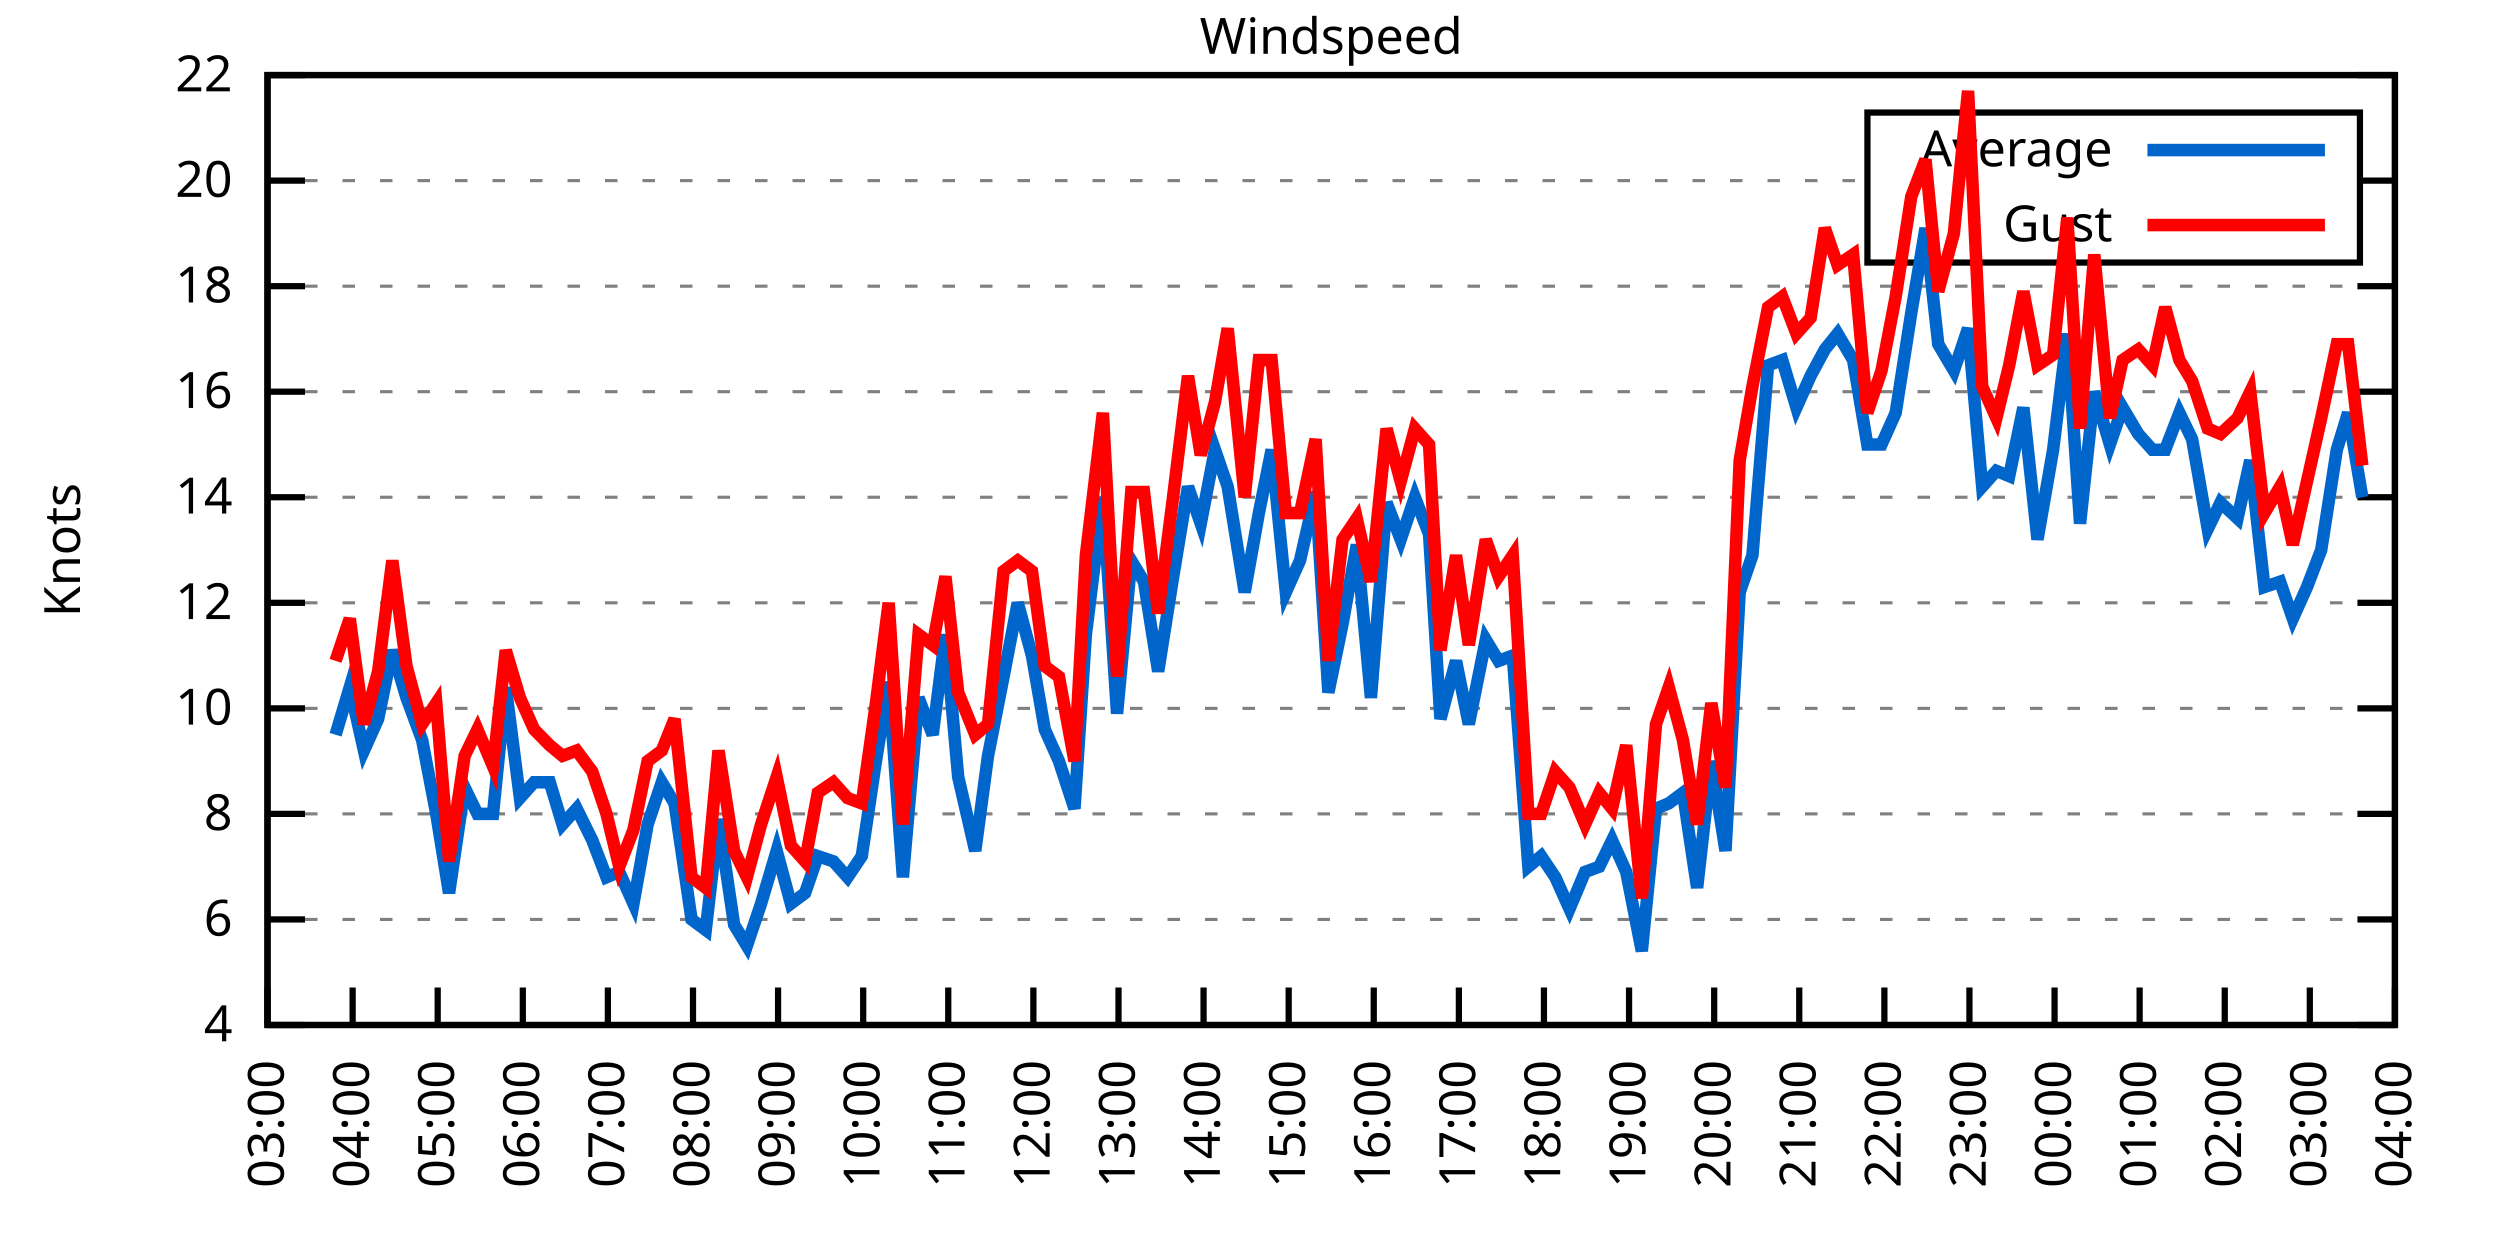
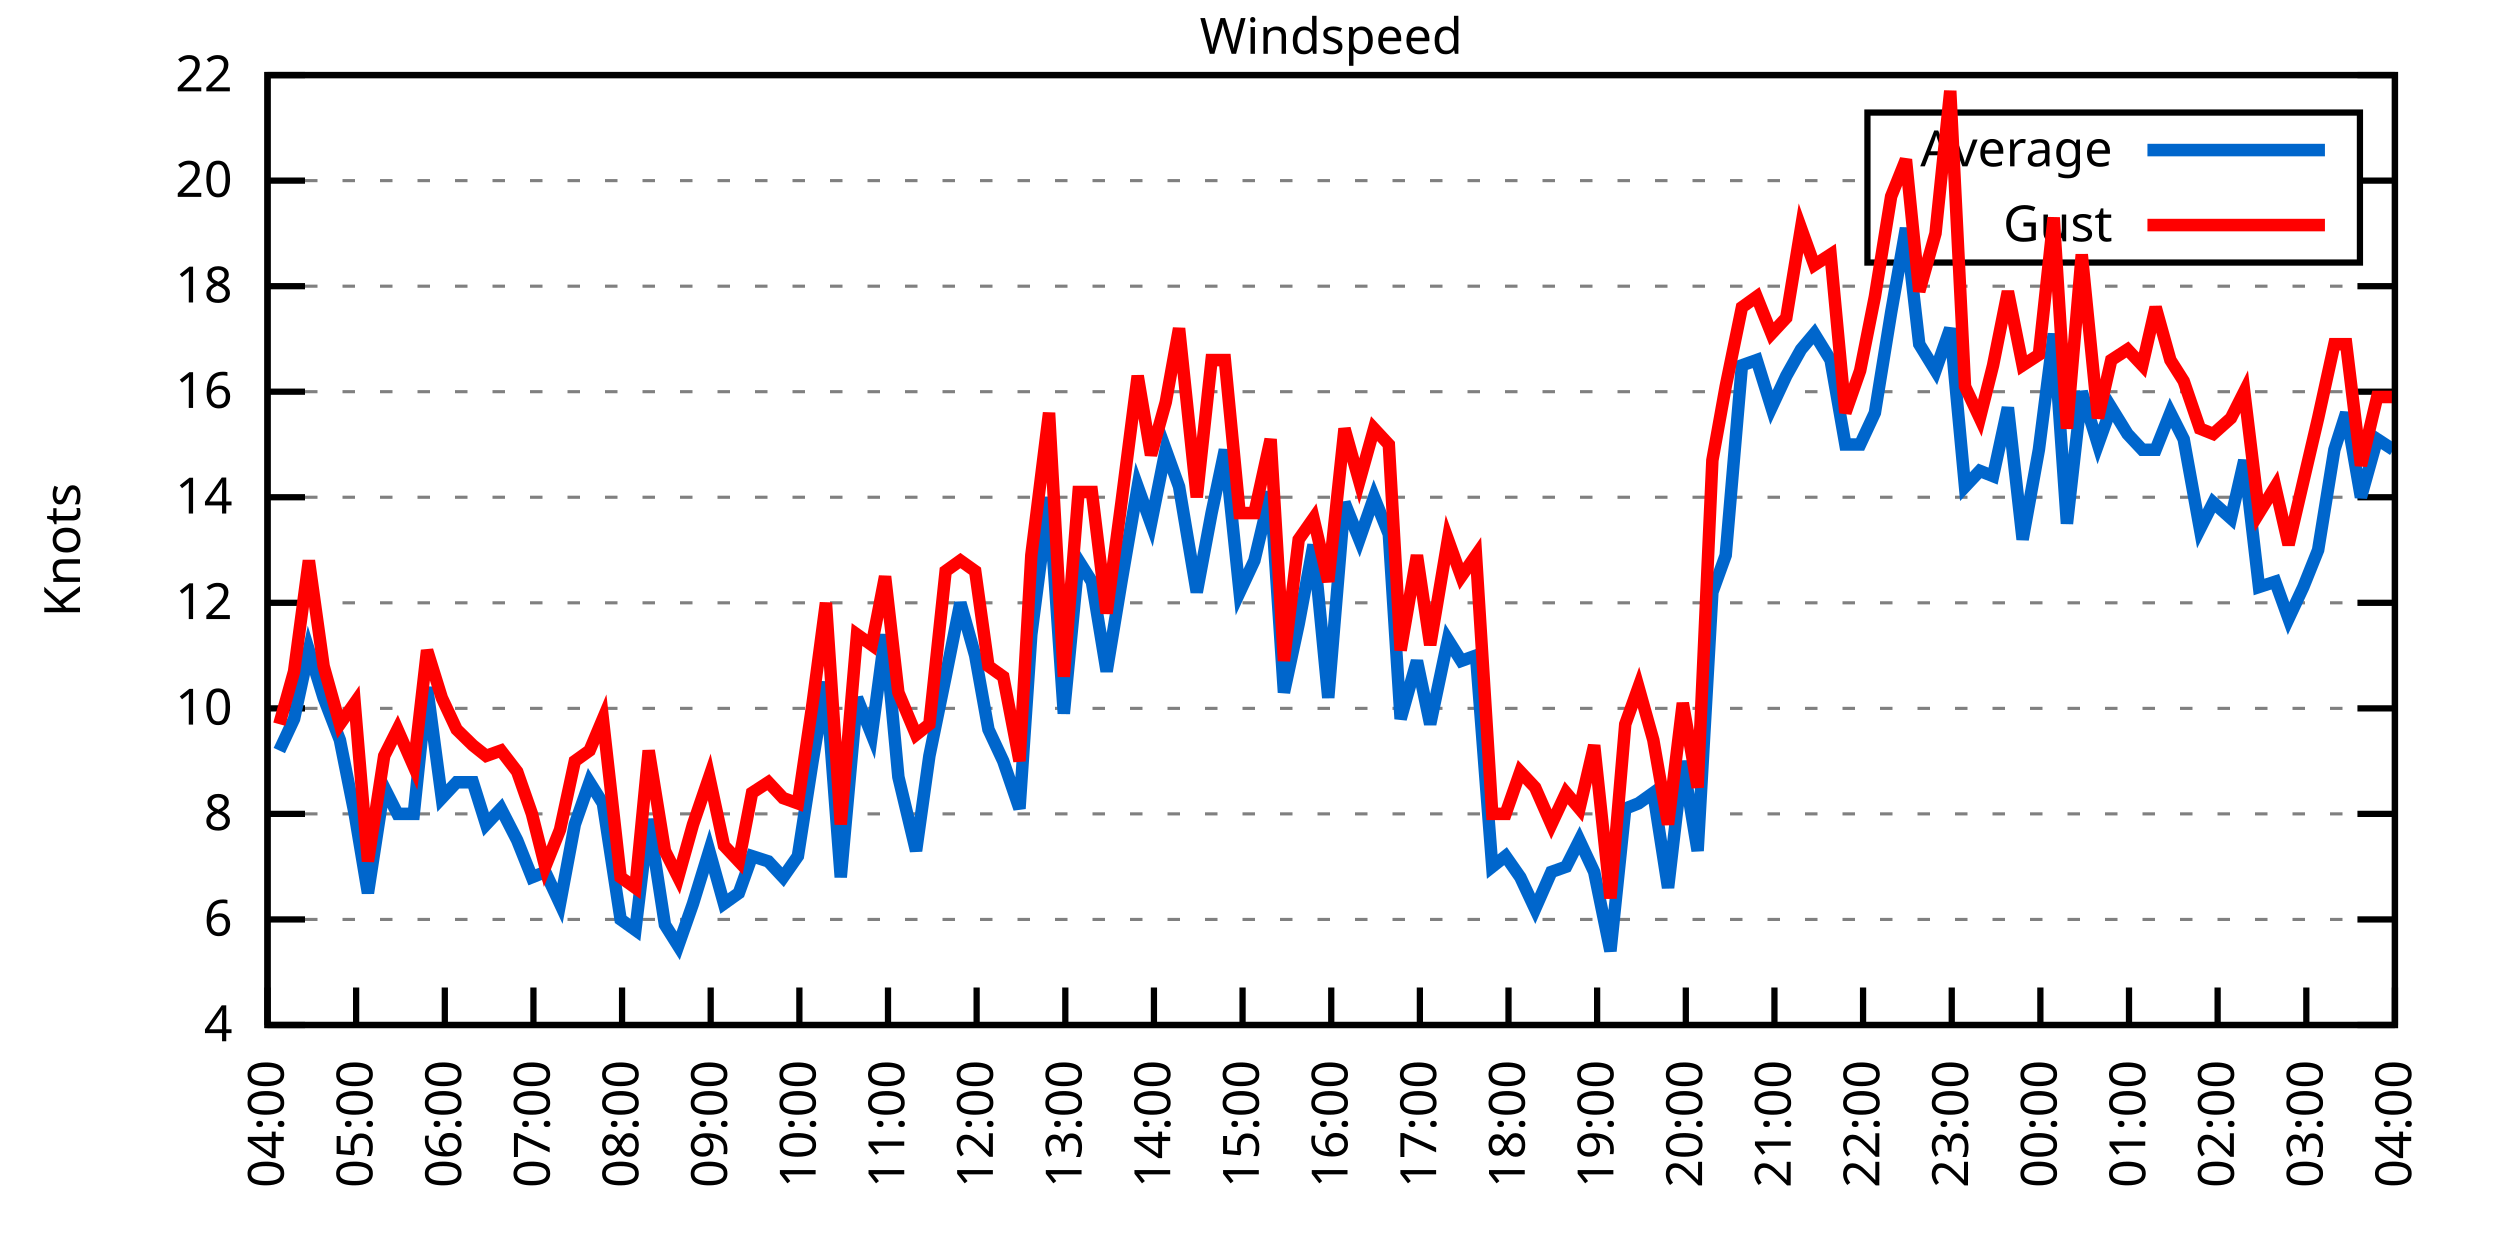
<svg xmlns="http://www.w3.org/2000/svg" xmlns:xlink="http://www.w3.org/1999/xlink" width="400" height="200" viewBox="0 0 400 200">
  <g id="gnuplot_canvas">
    <rect x="0" y="0" width="400" height="200" fill="none" />
    <defs>
      <circle id="gpDot" r="0.5" stroke-width="0.5" stroke="currentColor" />
      <path id="gpPt0" stroke-width="0.333" stroke="currentColor" d="M-1,0 h2 M0,-1 v2" />
      <path id="gpPt1" stroke-width="0.333" stroke="currentColor" d="M-1,-1 L1,1 M1,-1 L-1,1" />
      <path id="gpPt2" stroke-width="0.333" stroke="currentColor" d="M-1,0 L1,0 M0,-1 L0,1 M-1,-1 L1,1 M-1,1 L1,-1" />
      <rect id="gpPt3" stroke-width="0.333" stroke="currentColor" x="-1" y="-1" width="2" height="2" />
      <rect id="gpPt4" stroke-width="0.333" stroke="currentColor" fill="currentColor" x="-1" y="-1" width="2" height="2" />
      <circle id="gpPt5" stroke-width="0.333" stroke="currentColor" cx="0" cy="0" r="1" />
      <use xlink:href="#gpPt5" id="gpPt6" fill="currentColor" stroke="none" />
      <path id="gpPt7" stroke-width="0.333" stroke="currentColor" d="M0,-1.33 L-1.33,0.67 L1.33,0.67 z" />
      <use xlink:href="#gpPt7" id="gpPt8" fill="currentColor" stroke="none" />
      <use xlink:href="#gpPt7" id="gpPt9" stroke="currentColor" transform="rotate(180)" />
      <use xlink:href="#gpPt9" id="gpPt10" fill="currentColor" stroke="none" />
      <use xlink:href="#gpPt3" id="gpPt11" stroke="currentColor" transform="rotate(45)" />
      <use xlink:href="#gpPt11" id="gpPt12" fill="currentColor" stroke="none" />
      <path id="gpPt13" stroke-width="0.333" stroke="currentColor" d="M0,1.330 L1.265,0.411 L0.782,-1.067 L-0.782,-1.076 L-1.265,0.411 z" />
      <use xlink:href="#gpPt13" id="gpPt14" fill="currentColor" stroke="none" />
      <filter id="textbox" filterUnits="objectBoundingBox" x="0" y="0" height="1" width="1">
        <feFlood flood-color="white" flood-opacity="1" result="bgnd" />
        <feComposite in="SourceGraphic" in2="bgnd" operator="atop" />
      </filter>
      <filter id="greybox" filterUnits="objectBoundingBox" x="0" y="0" height="1" width="1">
        <feFlood flood-color="lightgrey" flood-opacity="1" result="grey" />
        <feComposite in="SourceGraphic" in2="grey" operator="atop" />
      </filter>
    </defs>
    <g fill="none" color="white" stroke="currentColor" stroke-width="1.00" stroke-linecap="butt" stroke-linejoin="miter">
</g>
    <g fill="none" color="black" stroke="currentColor" stroke-width="1.00" stroke-linecap="butt" stroke-linejoin="miter">
      <g stroke="none" shape-rendering="crispEdges">
        <polygon fill="rgb(255, 255, 255)" points="42.80,164.00 383.18,164.00 383.18,12.02 42.80,12.02 " />
      </g>
    </g>
    <g fill="none" color="black" stroke="currentColor" stroke-width="1.00" stroke-linecap="butt" stroke-linejoin="miter">
</g>
    <g fill="none" color="black" stroke="black" stroke-width="0.50" stroke-linecap="butt" stroke-linejoin="miter">
</g>
    <g fill="none" color="gray" stroke="currentColor" stroke-width="0.50" stroke-linecap="butt" stroke-linejoin="miter">
      <path stroke="gray" stroke-dasharray="2,4" class="gridline" d="M42.80,164.00 L383.19,164.00  " />
    </g>
    <g fill="none" color="gray" stroke="gray" stroke-width="1.00" stroke-linecap="butt" stroke-linejoin="miter">
</g>
    <g fill="none" color="black" stroke="currentColor" stroke-width="1.00" stroke-linecap="butt" stroke-linejoin="miter">
      <path stroke="black" d="M42.80,164.00 L48.80,164.00 M383.19,164.00 L377.19,164.00  " />
      <g transform="translate(37.20,166.60)" stroke="none" fill="black" font-family="Sans" font-size="8.00" text-anchor="end">
        <text>
          <tspan font-family="Sans"> 4</tspan>
        </text>
      </g>
    </g>
    <g fill="none" color="black" stroke="currentColor" stroke-width="1.00" stroke-linecap="butt" stroke-linejoin="miter">
</g>
    <g fill="none" color="black" stroke="black" stroke-width="0.50" stroke-linecap="butt" stroke-linejoin="miter">
</g>
    <g fill="none" color="gray" stroke="currentColor" stroke-width="0.50" stroke-linecap="butt" stroke-linejoin="miter">
      <path stroke="gray" stroke-dasharray="2,4" class="gridline" d="M42.80,147.11 L383.19,147.11  " />
    </g>
    <g fill="none" color="gray" stroke="gray" stroke-width="1.00" stroke-linecap="butt" stroke-linejoin="miter">
</g>
    <g fill="none" color="black" stroke="currentColor" stroke-width="1.00" stroke-linecap="butt" stroke-linejoin="miter">
      <path stroke="black" d="M42.80,147.11 L48.80,147.11 M383.19,147.11 L377.19,147.11  " />
      <g transform="translate(37.20,149.71)" stroke="none" fill="black" font-family="Sans" font-size="8.00" text-anchor="end">
        <text>
          <tspan font-family="Sans"> 6</tspan>
        </text>
      </g>
    </g>
    <g fill="none" color="black" stroke="currentColor" stroke-width="1.00" stroke-linecap="butt" stroke-linejoin="miter">
</g>
    <g fill="none" color="black" stroke="black" stroke-width="0.50" stroke-linecap="butt" stroke-linejoin="miter">
</g>
    <g fill="none" color="gray" stroke="currentColor" stroke-width="0.50" stroke-linecap="butt" stroke-linejoin="miter">
      <path stroke="gray" stroke-dasharray="2,4" class="gridline" d="M42.80,130.22 L383.19,130.22  " />
    </g>
    <g fill="none" color="gray" stroke="gray" stroke-width="1.00" stroke-linecap="butt" stroke-linejoin="miter">
</g>
    <g fill="none" color="black" stroke="currentColor" stroke-width="1.00" stroke-linecap="butt" stroke-linejoin="miter">
      <path stroke="black" d="M42.80,130.22 L48.80,130.22 M383.19,130.22 L377.19,130.22  " />
      <g transform="translate(37.20,132.82)" stroke="none" fill="black" font-family="Sans" font-size="8.00" text-anchor="end">
        <text>
          <tspan font-family="Sans"> 8</tspan>
        </text>
      </g>
    </g>
    <g fill="none" color="black" stroke="currentColor" stroke-width="1.00" stroke-linecap="butt" stroke-linejoin="miter">
</g>
    <g fill="none" color="black" stroke="black" stroke-width="0.50" stroke-linecap="butt" stroke-linejoin="miter">
</g>
    <g fill="none" color="gray" stroke="currentColor" stroke-width="0.50" stroke-linecap="butt" stroke-linejoin="miter">
      <path stroke="gray" stroke-dasharray="2,4" class="gridline" d="M42.80,113.34 L383.19,113.34  " />
    </g>
    <g fill="none" color="gray" stroke="gray" stroke-width="1.00" stroke-linecap="butt" stroke-linejoin="miter">
</g>
    <g fill="none" color="black" stroke="currentColor" stroke-width="1.00" stroke-linecap="butt" stroke-linejoin="miter">
      <path stroke="black" d="M42.80,113.34 L48.80,113.34 M383.19,113.34 L377.19,113.34  " />
      <g transform="translate(37.20,115.94)" stroke="none" fill="black" font-family="Sans" font-size="8.00" text-anchor="end">
        <text>
          <tspan font-family="Sans"> 10</tspan>
        </text>
      </g>
    </g>
    <g fill="none" color="black" stroke="currentColor" stroke-width="1.00" stroke-linecap="butt" stroke-linejoin="miter">
</g>
    <g fill="none" color="black" stroke="black" stroke-width="0.50" stroke-linecap="butt" stroke-linejoin="miter">
</g>
    <g fill="none" color="gray" stroke="currentColor" stroke-width="0.50" stroke-linecap="butt" stroke-linejoin="miter">
      <path stroke="gray" stroke-dasharray="2,4" class="gridline" d="M42.80,96.45 L383.19,96.45  " />
    </g>
    <g fill="none" color="gray" stroke="gray" stroke-width="1.00" stroke-linecap="butt" stroke-linejoin="miter">
</g>
    <g fill="none" color="black" stroke="currentColor" stroke-width="1.00" stroke-linecap="butt" stroke-linejoin="miter">
      <path stroke="black" d="M42.80,96.45 L48.80,96.45 M383.19,96.45 L377.19,96.45  " />
      <g transform="translate(37.20,99.05)" stroke="none" fill="black" font-family="Sans" font-size="8.00" text-anchor="end">
        <text>
          <tspan font-family="Sans"> 12</tspan>
        </text>
      </g>
    </g>
    <g fill="none" color="black" stroke="currentColor" stroke-width="1.00" stroke-linecap="butt" stroke-linejoin="miter">
</g>
    <g fill="none" color="black" stroke="black" stroke-width="0.50" stroke-linecap="butt" stroke-linejoin="miter">
</g>
    <g fill="none" color="gray" stroke="currentColor" stroke-width="0.50" stroke-linecap="butt" stroke-linejoin="miter">
      <path stroke="gray" stroke-dasharray="2,4" class="gridline" d="M42.80,79.56 L383.19,79.56  " />
    </g>
    <g fill="none" color="gray" stroke="gray" stroke-width="1.00" stroke-linecap="butt" stroke-linejoin="miter">
</g>
    <g fill="none" color="black" stroke="currentColor" stroke-width="1.00" stroke-linecap="butt" stroke-linejoin="miter">
      <path stroke="black" d="M42.80,79.56 L48.80,79.56 M383.19,79.56 L377.19,79.56  " />
      <g transform="translate(37.20,82.16)" stroke="none" fill="black" font-family="Sans" font-size="8.00" text-anchor="end">
        <text>
          <tspan font-family="Sans"> 14</tspan>
        </text>
      </g>
    </g>
    <g fill="none" color="black" stroke="currentColor" stroke-width="1.00" stroke-linecap="butt" stroke-linejoin="miter">
</g>
    <g fill="none" color="black" stroke="black" stroke-width="0.50" stroke-linecap="butt" stroke-linejoin="miter">
</g>
    <g fill="none" color="gray" stroke="currentColor" stroke-width="0.50" stroke-linecap="butt" stroke-linejoin="miter">
      <path stroke="gray" stroke-dasharray="2,4" class="gridline" d="M42.80,62.67 L383.19,62.67  " />
    </g>
    <g fill="none" color="gray" stroke="gray" stroke-width="1.00" stroke-linecap="butt" stroke-linejoin="miter">
</g>
    <g fill="none" color="black" stroke="currentColor" stroke-width="1.00" stroke-linecap="butt" stroke-linejoin="miter">
      <path stroke="black" d="M42.80,62.67 L48.80,62.67 M383.19,62.67 L377.19,62.67  " />
      <g transform="translate(37.20,65.27)" stroke="none" fill="black" font-family="Sans" font-size="8.00" text-anchor="end">
        <text>
          <tspan font-family="Sans"> 16</tspan>
        </text>
      </g>
    </g>
    <g fill="none" color="black" stroke="currentColor" stroke-width="1.00" stroke-linecap="butt" stroke-linejoin="miter">
</g>
    <g fill="none" color="black" stroke="black" stroke-width="0.50" stroke-linecap="butt" stroke-linejoin="miter">
</g>
    <g fill="none" color="gray" stroke="currentColor" stroke-width="0.50" stroke-linecap="butt" stroke-linejoin="miter">
      <path stroke="gray" stroke-dasharray="2,4" class="gridline" d="M42.80,45.79 L383.19,45.79  " />
    </g>
    <g fill="none" color="gray" stroke="gray" stroke-width="1.00" stroke-linecap="butt" stroke-linejoin="miter">
</g>
    <g fill="none" color="black" stroke="currentColor" stroke-width="1.00" stroke-linecap="butt" stroke-linejoin="miter">
      <path stroke="black" d="M42.80,45.79 L48.80,45.79 M383.19,45.79 L377.19,45.79  " />
      <g transform="translate(37.20,48.39)" stroke="none" fill="black" font-family="Sans" font-size="8.00" text-anchor="end">
        <text>
          <tspan font-family="Sans"> 18</tspan>
        </text>
      </g>
    </g>
    <g fill="none" color="black" stroke="currentColor" stroke-width="1.00" stroke-linecap="butt" stroke-linejoin="miter">
</g>
    <g fill="none" color="black" stroke="black" stroke-width="0.50" stroke-linecap="butt" stroke-linejoin="miter">
</g>
    <g fill="none" color="gray" stroke="currentColor" stroke-width="0.50" stroke-linecap="butt" stroke-linejoin="miter">
      <path stroke="gray" stroke-dasharray="2,4" class="gridline" d="M42.80,28.90 L298.79,28.90 M377.59,28.90 L383.19,28.90  " />
    </g>
    <g fill="none" color="gray" stroke="gray" stroke-width="1.00" stroke-linecap="butt" stroke-linejoin="miter">
</g>
    <g fill="none" color="black" stroke="currentColor" stroke-width="1.00" stroke-linecap="butt" stroke-linejoin="miter">
      <path stroke="black" d="M42.80,28.90 L48.80,28.90 M383.19,28.90 L377.19,28.90  " />
      <g transform="translate(37.20,31.50)" stroke="none" fill="black" font-family="Sans" font-size="8.00" text-anchor="end">
        <text>
          <tspan font-family="Sans"> 20</tspan>
        </text>
      </g>
    </g>
    <g fill="none" color="black" stroke="currentColor" stroke-width="1.00" stroke-linecap="butt" stroke-linejoin="miter">
</g>
    <g fill="none" color="black" stroke="black" stroke-width="0.50" stroke-linecap="butt" stroke-linejoin="miter">
</g>
    <g fill="none" color="gray" stroke="currentColor" stroke-width="0.50" stroke-linecap="butt" stroke-linejoin="miter">
      <path stroke="gray" stroke-dasharray="2,4" class="gridline" d="M42.80,12.01 L383.19,12.01  " />
    </g>
    <g fill="none" color="gray" stroke="gray" stroke-width="1.00" stroke-linecap="butt" stroke-linejoin="miter">
</g>
    <g fill="none" color="black" stroke="currentColor" stroke-width="1.00" stroke-linecap="butt" stroke-linejoin="miter">
      <path stroke="black" d="M42.80,12.01 L48.80,12.01 M383.19,12.01 L377.19,12.01  " />
      <g transform="translate(37.20,14.61)" stroke="none" fill="black" font-family="Sans" font-size="8.00" text-anchor="end">
        <text>
          <tspan font-family="Sans"> 22</tspan>
        </text>
      </g>
    </g>
    <g fill="none" color="black" stroke="currentColor" stroke-width="1.00" stroke-linecap="butt" stroke-linejoin="miter">
      <path stroke="black" d="M42.80,164.00 L42.80,158.00  " />
      <g transform="translate(45.40,169.60) rotate(270.00)" stroke="none" fill="black" font-family="Sans" font-size="8.00" text-anchor="end">
        <text>
-           <tspan font-family="Sans">03:00</tspan>
-         </text>
-       </g>
-     </g>
-     <g fill="none" color="black" stroke="currentColor" stroke-width="1.00" stroke-linecap="butt" stroke-linejoin="miter">
-       <path stroke="black" d="M56.42,164.00 L56.42,158.00  " />
-       <g transform="translate(59.02,169.60) rotate(270.00)" stroke="none" fill="black" font-family="Sans" font-size="8.00" text-anchor="end">
-         <text>
          <tspan font-family="Sans">04:00</tspan>
        </text>
      </g>
    </g>
    <g fill="none" color="black" stroke="currentColor" stroke-width="1.00" stroke-linecap="butt" stroke-linejoin="miter">
-       <path stroke="black" d="M70.03,164.00 L70.03,158.00  " />
-       <g transform="translate(72.63,169.60) rotate(270.00)" stroke="none" fill="black" font-family="Sans" font-size="8.00" text-anchor="end">
+       <path stroke="black" d="M56.98,164.00 L56.98,158.00  " />
+       <g transform="translate(59.58,169.60) rotate(270.00)" stroke="none" fill="black" font-family="Sans" font-size="8.00" text-anchor="end">
        <text>
          <tspan font-family="Sans">05:00</tspan>
        </text>
      </g>
    </g>
    <g fill="none" color="black" stroke="currentColor" stroke-width="1.00" stroke-linecap="butt" stroke-linejoin="miter">
-       <path stroke="black" d="M83.65,164.00 L83.65,158.00  " />
-       <g transform="translate(86.25,169.60) rotate(270.00)" stroke="none" fill="black" font-family="Sans" font-size="8.00" text-anchor="end">
+       <path stroke="black" d="M71.17,164.00 L71.17,158.00  " />
+       <g transform="translate(73.77,169.60) rotate(270.00)" stroke="none" fill="black" font-family="Sans" font-size="8.00" text-anchor="end">
        <text>
          <tspan font-family="Sans">06:00</tspan>
        </text>
      </g>
    </g>
    <g fill="none" color="black" stroke="currentColor" stroke-width="1.00" stroke-linecap="butt" stroke-linejoin="miter">
-       <path stroke="black" d="M97.26,164.00 L97.26,158.00  " />
-       <g transform="translate(99.86,169.60) rotate(270.00)" stroke="none" fill="black" font-family="Sans" font-size="8.00" text-anchor="end">
+       <path stroke="black" d="M85.35,164.00 L85.35,158.00  " />
+       <g transform="translate(87.95,169.60) rotate(270.00)" stroke="none" fill="black" font-family="Sans" font-size="8.00" text-anchor="end">
        <text>
          <tspan font-family="Sans">07:00</tspan>
        </text>
      </g>
    </g>
    <g fill="none" color="black" stroke="currentColor" stroke-width="1.00" stroke-linecap="butt" stroke-linejoin="miter">
-       <path stroke="black" d="M110.88,164.00 L110.88,158.00  " />
-       <g transform="translate(113.48,169.60) rotate(270.00)" stroke="none" fill="black" font-family="Sans" font-size="8.00" text-anchor="end">
+       <path stroke="black" d="M99.53,164.00 L99.53,158.00  " />
+       <g transform="translate(102.13,169.60) rotate(270.00)" stroke="none" fill="black" font-family="Sans" font-size="8.00" text-anchor="end">
        <text>
          <tspan font-family="Sans">08:00</tspan>
        </text>
      </g>
    </g>
    <g fill="none" color="black" stroke="currentColor" stroke-width="1.00" stroke-linecap="butt" stroke-linejoin="miter">
-       <path stroke="black" d="M124.49,164.00 L124.49,158.00  " />
-       <g transform="translate(127.09,169.60) rotate(270.00)" stroke="none" fill="black" font-family="Sans" font-size="8.00" text-anchor="end">
+       <path stroke="black" d="M113.71,164.00 L113.71,158.00  " />
+       <g transform="translate(116.31,169.60) rotate(270.00)" stroke="none" fill="black" font-family="Sans" font-size="8.00" text-anchor="end">
        <text>
          <tspan font-family="Sans">09:00</tspan>
        </text>
      </g>
    </g>
    <g fill="none" color="black" stroke="currentColor" stroke-width="1.00" stroke-linecap="butt" stroke-linejoin="miter">
-       <path stroke="black" d="M138.11,164.00 L138.11,158.00  " />
-       <g transform="translate(140.71,169.60) rotate(270.00)" stroke="none" fill="black" font-family="Sans" font-size="8.00" text-anchor="end">
+       <path stroke="black" d="M127.90,164.00 L127.90,158.00  " />
+       <g transform="translate(130.50,169.60) rotate(270.00)" stroke="none" fill="black" font-family="Sans" font-size="8.00" text-anchor="end">
        <text>
          <tspan font-family="Sans">10:00</tspan>
        </text>
      </g>
    </g>
    <g fill="none" color="black" stroke="currentColor" stroke-width="1.00" stroke-linecap="butt" stroke-linejoin="miter">
-       <path stroke="black" d="M151.72,164.00 L151.72,158.00  " />
-       <g transform="translate(154.32,169.60) rotate(270.00)" stroke="none" fill="black" font-family="Sans" font-size="8.00" text-anchor="end">
+       <path stroke="black" d="M142.08,164.00 L142.08,158.00  " />
+       <g transform="translate(144.68,169.60) rotate(270.00)" stroke="none" fill="black" font-family="Sans" font-size="8.00" text-anchor="end">
        <text>
          <tspan font-family="Sans">11:00</tspan>
        </text>
      </g>
    </g>
    <g fill="none" color="black" stroke="currentColor" stroke-width="1.00" stroke-linecap="butt" stroke-linejoin="miter">
-       <path stroke="black" d="M165.34,164.00 L165.34,158.00  " />
-       <g transform="translate(167.94,169.60) rotate(270.00)" stroke="none" fill="black" font-family="Sans" font-size="8.00" text-anchor="end">
+       <path stroke="black" d="M156.26,164.00 L156.26,158.00  " />
+       <g transform="translate(158.86,169.60) rotate(270.00)" stroke="none" fill="black" font-family="Sans" font-size="8.00" text-anchor="end">
        <text>
          <tspan font-family="Sans">12:00</tspan>
        </text>
      </g>
    </g>
    <g fill="none" color="black" stroke="currentColor" stroke-width="1.00" stroke-linecap="butt" stroke-linejoin="miter">
-       <path stroke="black" d="M178.96,164.00 L178.96,158.00  " />
-       <g transform="translate(181.56,169.60) rotate(270.00)" stroke="none" fill="black" font-family="Sans" font-size="8.00" text-anchor="end">
+       <path stroke="black" d="M170.45,164.00 L170.45,158.00  " />
+       <g transform="translate(173.05,169.60) rotate(270.00)" stroke="none" fill="black" font-family="Sans" font-size="8.00" text-anchor="end">
        <text>
          <tspan font-family="Sans">13:00</tspan>
        </text>
      </g>
    </g>
    <g fill="none" color="black" stroke="currentColor" stroke-width="1.00" stroke-linecap="butt" stroke-linejoin="miter">
-       <path stroke="black" d="M192.57,164.00 L192.57,158.00  " />
-       <g transform="translate(195.17,169.60) rotate(270.00)" stroke="none" fill="black" font-family="Sans" font-size="8.00" text-anchor="end">
+       <path stroke="black" d="M184.63,164.00 L184.63,158.00  " />
+       <g transform="translate(187.23,169.60) rotate(270.00)" stroke="none" fill="black" font-family="Sans" font-size="8.00" text-anchor="end">
        <text>
          <tspan font-family="Sans">14:00</tspan>
        </text>
      </g>
    </g>
    <g fill="none" color="black" stroke="currentColor" stroke-width="1.00" stroke-linecap="butt" stroke-linejoin="miter">
-       <path stroke="black" d="M206.19,164.00 L206.19,158.00  " />
-       <g transform="translate(208.79,169.60) rotate(270.00)" stroke="none" fill="black" font-family="Sans" font-size="8.00" text-anchor="end">
+       <path stroke="black" d="M198.81,164.00 L198.81,158.00  " />
+       <g transform="translate(201.41,169.60) rotate(270.00)" stroke="none" fill="black" font-family="Sans" font-size="8.00" text-anchor="end">
        <text>
          <tspan font-family="Sans">15:00</tspan>
        </text>
      </g>
    </g>
    <g fill="none" color="black" stroke="currentColor" stroke-width="1.00" stroke-linecap="butt" stroke-linejoin="miter">
-       <path stroke="black" d="M219.80,164.00 L219.80,158.00  " />
-       <g transform="translate(222.40,169.60) rotate(270.00)" stroke="none" fill="black" font-family="Sans" font-size="8.00" text-anchor="end">
+       <path stroke="black" d="M213.00,164.00 L213.00,158.00  " />
+       <g transform="translate(215.60,169.60) rotate(270.00)" stroke="none" fill="black" font-family="Sans" font-size="8.00" text-anchor="end">
        <text>
          <tspan font-family="Sans">16:00</tspan>
        </text>
      </g>
    </g>
    <g fill="none" color="black" stroke="currentColor" stroke-width="1.00" stroke-linecap="butt" stroke-linejoin="miter">
-       <path stroke="black" d="M233.42,164.00 L233.42,158.00  " />
-       <g transform="translate(236.02,169.60) rotate(270.00)" stroke="none" fill="black" font-family="Sans" font-size="8.00" text-anchor="end">
+       <path stroke="black" d="M227.18,164.00 L227.18,158.00  " />
+       <g transform="translate(229.78,169.60) rotate(270.00)" stroke="none" fill="black" font-family="Sans" font-size="8.00" text-anchor="end">
        <text>
          <tspan font-family="Sans">17:00</tspan>
        </text>
      </g>
    </g>
    <g fill="none" color="black" stroke="currentColor" stroke-width="1.00" stroke-linecap="butt" stroke-linejoin="miter">
-       <path stroke="black" d="M247.03,164.00 L247.03,158.00  " />
-       <g transform="translate(249.63,169.60) rotate(270.00)" stroke="none" fill="black" font-family="Sans" font-size="8.00" text-anchor="end">
+       <path stroke="black" d="M241.36,164.00 L241.36,158.00  " />
+       <g transform="translate(243.96,169.60) rotate(270.00)" stroke="none" fill="black" font-family="Sans" font-size="8.00" text-anchor="end">
        <text>
          <tspan font-family="Sans">18:00</tspan>
        </text>
      </g>
    </g>
    <g fill="none" color="black" stroke="currentColor" stroke-width="1.00" stroke-linecap="butt" stroke-linejoin="miter">
-       <path stroke="black" d="M260.65,164.00 L260.65,158.00  " />
-       <g transform="translate(263.25,169.60) rotate(270.00)" stroke="none" fill="black" font-family="Sans" font-size="8.00" text-anchor="end">
+       <path stroke="black" d="M255.54,164.00 L255.54,158.00  " />
+       <g transform="translate(258.14,169.60) rotate(270.00)" stroke="none" fill="black" font-family="Sans" font-size="8.00" text-anchor="end">
        <text>
          <tspan font-family="Sans">19:00</tspan>
        </text>
      </g>
    </g>
    <g fill="none" color="black" stroke="currentColor" stroke-width="1.00" stroke-linecap="butt" stroke-linejoin="miter">
-       <path stroke="black" d="M274.27,164.00 L274.27,158.00  " />
-       <g transform="translate(276.87,169.60) rotate(270.00)" stroke="none" fill="black" font-family="Sans" font-size="8.00" text-anchor="end">
+       <path stroke="black" d="M269.73,164.00 L269.73,158.00  " />
+       <g transform="translate(272.33,169.60) rotate(270.00)" stroke="none" fill="black" font-family="Sans" font-size="8.00" text-anchor="end">
        <text>
          <tspan font-family="Sans">20:00</tspan>
        </text>
      </g>
    </g>
    <g fill="none" color="black" stroke="currentColor" stroke-width="1.00" stroke-linecap="butt" stroke-linejoin="miter">
-       <path stroke="black" d="M287.88,164.00 L287.88,158.00  " />
-       <g transform="translate(290.48,169.60) rotate(270.00)" stroke="none" fill="black" font-family="Sans" font-size="8.00" text-anchor="end">
+       <path stroke="black" d="M283.91,164.00 L283.91,158.00  " />
+       <g transform="translate(286.51,169.60) rotate(270.00)" stroke="none" fill="black" font-family="Sans" font-size="8.00" text-anchor="end">
        <text>
          <tspan font-family="Sans">21:00</tspan>
        </text>
      </g>
    </g>
    <g fill="none" color="black" stroke="currentColor" stroke-width="1.00" stroke-linecap="butt" stroke-linejoin="miter">
-       <path stroke="black" d="M301.50,164.00 L301.50,158.00  " />
-       <g transform="translate(304.10,169.60) rotate(270.00)" stroke="none" fill="black" font-family="Sans" font-size="8.00" text-anchor="end">
+       <path stroke="black" d="M298.09,164.00 L298.09,158.00  " />
+       <g transform="translate(300.69,169.60) rotate(270.00)" stroke="none" fill="black" font-family="Sans" font-size="8.00" text-anchor="end">
        <text>
          <tspan font-family="Sans">22:00</tspan>
        </text>
      </g>
    </g>
    <g fill="none" color="black" stroke="currentColor" stroke-width="1.00" stroke-linecap="butt" stroke-linejoin="miter">
-       <path stroke="black" d="M315.11,164.00 L315.11,158.00  " />
-       <g transform="translate(317.71,169.60) rotate(270.00)" stroke="none" fill="black" font-family="Sans" font-size="8.00" text-anchor="end">
+       <path stroke="black" d="M312.28,164.00 L312.28,158.00  " />
+       <g transform="translate(314.88,169.60) rotate(270.00)" stroke="none" fill="black" font-family="Sans" font-size="8.00" text-anchor="end">
        <text>
          <tspan font-family="Sans">23:00</tspan>
        </text>
      </g>
    </g>
    <g fill="none" color="black" stroke="currentColor" stroke-width="1.00" stroke-linecap="butt" stroke-linejoin="miter">
-       <path stroke="black" d="M328.73,164.00 L328.73,158.00  " />
-       <g transform="translate(331.33,169.60) rotate(270.00)" stroke="none" fill="black" font-family="Sans" font-size="8.00" text-anchor="end">
+       <path stroke="black" d="M326.46,164.00 L326.46,158.00  " />
+       <g transform="translate(329.06,169.60) rotate(270.00)" stroke="none" fill="black" font-family="Sans" font-size="8.00" text-anchor="end">
        <text>
          <tspan font-family="Sans">00:00</tspan>
        </text>
      </g>
    </g>
    <g fill="none" color="black" stroke="currentColor" stroke-width="1.00" stroke-linecap="butt" stroke-linejoin="miter">
-       <path stroke="black" d="M342.34,164.00 L342.34,158.00  " />
-       <g transform="translate(344.94,169.60) rotate(270.00)" stroke="none" fill="black" font-family="Sans" font-size="8.00" text-anchor="end">
+       <path stroke="black" d="M340.64,164.00 L340.64,158.00  " />
+       <g transform="translate(343.24,169.60) rotate(270.00)" stroke="none" fill="black" font-family="Sans" font-size="8.00" text-anchor="end">
        <text>
          <tspan font-family="Sans">01:00</tspan>
        </text>
      </g>
    </g>
    <g fill="none" color="black" stroke="currentColor" stroke-width="1.00" stroke-linecap="butt" stroke-linejoin="miter">
-       <path stroke="black" d="M355.96,164.00 L355.96,158.00  " />
-       <g transform="translate(358.56,169.60) rotate(270.00)" stroke="none" fill="black" font-family="Sans" font-size="8.00" text-anchor="end">
+       <path stroke="black" d="M354.82,164.00 L354.82,158.00  " />
+       <g transform="translate(357.42,169.60) rotate(270.00)" stroke="none" fill="black" font-family="Sans" font-size="8.00" text-anchor="end">
        <text>
          <tspan font-family="Sans">02:00</tspan>
        </text>
      </g>
    </g>
    <g fill="none" color="black" stroke="currentColor" stroke-width="1.00" stroke-linecap="butt" stroke-linejoin="miter">
-       <path stroke="black" d="M369.57,164.00 L369.57,158.00  " />
-       <g transform="translate(372.17,169.60) rotate(270.00)" stroke="none" fill="black" font-family="Sans" font-size="8.00" text-anchor="end">
+       <path stroke="black" d="M369.01,164.00 L369.01,158.00  " />
+       <g transform="translate(371.61,169.60) rotate(270.00)" stroke="none" fill="black" font-family="Sans" font-size="8.00" text-anchor="end">
        <text>
          <tspan font-family="Sans">03:00</tspan>
        </text>
      </g>
    </g>
    <g fill="none" color="black" stroke="currentColor" stroke-width="1.00" stroke-linecap="butt" stroke-linejoin="miter">
      <path stroke="black" d="M383.19,164.00 L383.19,158.00  " />
      <g transform="translate(385.79,169.60) rotate(270.00)" stroke="none" fill="black" font-family="Sans" font-size="8.00" text-anchor="end">
        <text>
          <tspan font-family="Sans">04:00</tspan>
        </text>
      </g>
    </g>
    <g fill="none" color="black" stroke="currentColor" stroke-width="1.00" stroke-linecap="butt" stroke-linejoin="miter">
</g>
    <g fill="none" color="black" stroke="currentColor" stroke-width="1.00" stroke-linecap="butt" stroke-linejoin="miter">
      <path stroke="black" d="M42.80,12.01 L42.80,164.00 L383.19,164.00 L383.19,12.01 L42.80,12.01 Z  " />
    </g>
    <g fill="none" color="black" stroke="currentColor" stroke-width="1.00" stroke-linecap="butt" stroke-linejoin="miter">
</g>
    <g fill="none" color="black" stroke="currentColor" stroke-width="1.00" stroke-linecap="butt" stroke-linejoin="miter">
      <path stroke="black" d="M298.79,42.01 L298.79,18.01 L377.59,18.01 L377.59,42.01 L298.79,42.01 Z  " />
    </g>
    <g id="Windspeed_plot_1">
      <g fill="none" color="white" stroke="black" stroke-width="2.00" stroke-linecap="butt" stroke-linejoin="miter">
</g>
      <g fill="none" color="black" stroke="currentColor" stroke-width="2.00" stroke-linecap="butt" stroke-linejoin="miter">
        <g transform="translate(337.99,26.61)" stroke="none" fill="black" font-family="Sans" font-size="8.00" text-anchor="end">
          <text>
            <tspan font-family="Sans">Average</tspan>
          </text>
        </g>
      </g>
      <g fill="none" color="black" stroke="currentColor" stroke-width="2.00" stroke-linecap="butt" stroke-linejoin="miter">
-         <path stroke="rgb(  0, 102, 204)" d="M343.59,24.01 L371.99,24.01 M53.69,117.56 L55.96,109.96 L58.23,120.09 L60.50,115.03 L62.77,104.05 L65.04,111.65   L67.54,118.40 L69.80,130.22 L71.85,142.89 L74.34,126.00 L76.39,130.22 L78.88,130.22 L80.92,109.96 L83.19,127.69   L85.46,125.16 L87.96,125.16 L90.00,131.91 L92.27,129.38 L94.77,134.45 L97.04,140.36 L99.08,139.51 L101.35,144.58   L103.62,131.91 L105.89,125.16 L107.93,128.54 L110.65,147.11 L112.92,148.80 L114.96,131.07 L117.46,147.96 L119.50,151.33   L121.77,144.58 L124.27,136.14 L126.54,144.58 L128.81,142.89 L130.85,136.98 L133.34,137.82 L135.61,140.36 L137.88,136.98   L140.15,121.78 L142.19,109.11 L144.46,140.36 L146.96,111.65 L149.23,117.56 L151.27,101.52 L153.31,124.31 L156.04,136.14   L158.08,120.94 L160.57,108.27 L162.84,96.45 L165.11,104.89 L167.16,116.71 L169.43,121.78 L171.92,129.38 L173.74,101.52   L176.46,79.56 L178.73,114.18 L181.00,89.69 L183.04,93.07 L185.31,107.43 L187.58,93.07 L190.08,77.87 L192.12,83.78   L194.39,71.96 L196.43,77.87 L199.15,94.76 L201.42,82.09 L203.46,71.96 L205.73,94.76 L208.00,89.69 L210.50,78.72   L212.54,110.80 L214.81,99.83 L217.08,87.16 L219.35,111.65 L221.85,80.41 L224.11,86.32 L226.38,79.56 L228.65,85.47   L230.47,115.03 L232.96,105.74 L235.01,115.87 L237.73,102.36 L239.77,105.74 L242.04,104.89 L244.54,138.67 L246.58,136.98   L248.85,140.36 L251.12,145.42 L253.61,139.51 L255.88,138.67 L257.93,134.45 L260.20,139.51 L262.69,152.18 L264.96,129.38   L267.00,128.54 L269.27,126.85 L271.54,142.05 L273.81,121.78 L276.08,136.14 L278.35,94.76 L280.39,88.85 L282.89,58.45   L285.16,57.61 L287.43,65.21 L289.70,60.14 L291.97,55.92 L294.01,53.39 L296.50,57.61 L298.77,71.12 L301.04,71.12   L303.31,66.05 L305.81,50.01 L308.08,36.50 L310.12,55.07 L312.62,59.30 L314.89,52.54 L317.15,77.87 L319.42,75.34   L321.47,76.18 L323.74,65.21 L326.00,86.32 L328.50,71.96 L330.77,53.39 L332.81,83.78 L335.08,62.67 L337.58,71.12   L339.62,65.21 L342.12,69.43 L344.39,71.96 L346.43,71.96 L348.70,66.05 L350.74,70.27 L353.24,84.63 L355.28,80.41   L358.00,82.94 L360.04,73.65 L362.31,93.92 L364.81,93.07 L366.85,98.98 L369.12,93.92 L371.39,88.00 L373.89,71.96   L375.70,66.05 L377.97,79.56  " />
+         <path stroke="rgb(  0, 102, 204)" d="M343.59,24.01 L371.99,24.01 M44.69,120.09 L47.05,115.03 L49.42,104.05 L51.78,111.65 L54.38,118.40 L56.75,130.22   L58.87,142.89 L61.47,126.00 L63.60,130.22 L66.20,130.22 L68.33,109.96 L70.69,127.69 L73.06,125.16 L75.66,125.16   L77.78,131.91 L80.15,129.38 L82.75,134.45 L85.11,140.36 L87.24,139.51 L89.60,144.58 L91.97,131.91 L94.33,125.16   L96.46,128.54 L99.30,147.11 L101.66,148.80 L103.79,131.07 L106.39,147.96 L108.51,151.33 L110.88,144.58 L113.48,136.14   L115.84,144.58 L118.21,142.89 L120.33,136.98 L122.93,137.82 L125.30,140.36 L127.66,136.98 L130.02,121.78 L132.15,109.11   L134.52,140.36 L137.12,111.65 L139.48,117.56 L141.61,101.52 L143.74,124.31 L146.57,136.14 L148.70,120.94 L151.30,108.27   L153.66,96.45 L156.03,104.89 L158.15,116.71 L160.52,121.78 L163.12,129.38 L165.01,101.52 L167.85,79.56 L170.21,114.18   L172.57,89.69 L174.70,93.07 L177.06,107.43 L179.43,93.07 L182.03,77.87 L184.16,83.78 L186.52,71.96 L188.65,77.87   L191.48,94.76 L193.85,82.09 L195.98,71.96 L198.34,94.76 L200.70,89.69 L203.30,78.72 L205.43,110.80 L207.79,99.83   L210.16,87.16 L212.52,111.65 L215.12,80.41 L217.49,86.32 L219.85,79.56 L222.21,85.47 L224.10,115.03 L226.71,105.74   L228.83,115.87 L231.67,102.36 L233.80,105.74 L236.16,104.89 L238.76,138.67 L240.89,136.98 L243.25,140.36 L245.62,145.42   L248.22,139.51 L250.58,138.67 L252.71,134.45 L255.07,139.51 L257.67,152.18 L260.04,129.38 L262.16,128.54 L264.53,126.85   L266.89,142.05 L269.25,121.78 L271.62,136.14 L273.98,94.76 L276.11,88.85 L278.71,58.45 L281.07,57.61 L283.44,65.21   L285.80,60.14 L288.16,55.92 L290.29,53.39 L292.89,57.61 L295.26,71.12 L297.62,71.12 L299.98,66.05 L302.58,50.01   L304.95,36.50 L307.08,55.07 L309.68,59.30 L312.04,52.54 L314.40,77.87 L316.77,75.34 L318.89,76.18 L321.26,65.21   L323.62,86.32 L326.22,71.96 L328.59,53.39 L330.71,83.78 L333.08,62.67 L335.68,71.12 L337.80,65.21 L340.40,69.43   L342.77,71.96 L344.90,71.96 L347.26,66.05 L349.39,70.27 L351.99,84.63 L354.12,80.41 L356.95,82.94 L359.08,73.65   L361.44,93.92 L364.04,93.07 L366.17,98.98 L368.53,93.92 L370.90,88.00 L373.50,71.96 L375.39,66.05 L377.75,79.56   L380.35,70.27 L382.95,71.96  " />
      </g>
    </g>
    <g id="Windspeed_plot_2">
      <g fill="none" color="black" stroke="currentColor" stroke-width="2.00" stroke-linecap="butt" stroke-linejoin="miter">
        <g transform="translate(337.99,38.61)" stroke="none" fill="black" font-family="Sans" font-size="8.00" text-anchor="end">
          <text>
            <tspan font-family="Sans">Gust</tspan>
          </text>
        </g>
      </g>
      <g fill="none" color="black" stroke="currentColor" stroke-width="2.00" stroke-linecap="butt" stroke-linejoin="miter">
-         <path stroke="rgb(255,   0,   0)" d="M343.59,36.01 L371.99,36.01 M53.69,105.74 L55.96,98.98 L58.23,115.87 L60.50,107.43 L62.77,89.69 L65.04,106.58   L67.54,115.87 L69.80,112.49 L71.85,137.82 L74.34,120.94 L76.39,116.71 L78.88,122.62 L80.92,104.05 L83.19,111.65   L85.46,116.71 L87.96,119.25 L90.00,120.94 L92.27,120.09 L94.77,123.47 L97.04,130.22 L99.08,138.67 L101.35,132.76   L103.62,121.78 L105.89,120.09 L107.93,115.03 L110.65,140.36 L112.92,142.05 L114.96,120.09 L117.46,136.14 L119.50,140.36   L121.77,131.91 L124.27,124.31 L126.54,135.29 L128.81,137.82 L130.85,126.85 L133.34,125.16 L135.61,127.69 L137.88,128.54   L140.15,112.49 L142.19,96.45 L144.46,131.91 L146.96,101.52 L149.23,103.20 L151.27,92.23 L153.31,110.80 L156.04,117.56   L158.08,115.87 L160.57,91.38 L162.84,89.69 L165.11,91.38 L167.16,106.58 L169.43,108.27 L171.92,121.78 L173.74,88.85   L176.46,66.05 L178.73,108.27 L181.00,78.72 L183.04,78.72 L185.31,98.14 L187.58,80.41 L190.08,60.14 L192.12,72.81   L194.39,64.36 L196.43,52.54 L199.15,79.56 L201.42,57.61 L203.46,57.61 L205.73,82.09 L208.00,82.09 L210.50,70.27   L212.54,105.74 L214.81,86.32 L217.08,82.94 L219.35,93.07 L221.85,68.58 L224.11,77.03 L226.38,68.58 L228.65,71.12   L230.47,104.05 L232.96,88.85 L235.01,103.20 L237.73,86.32 L239.77,92.23 L242.04,88.85 L244.54,130.22 L246.58,130.22   L248.85,123.47 L251.12,126.00 L253.61,131.91 L255.88,126.85 L257.93,129.38 L260.20,119.25 L262.69,143.73 L264.96,115.87   L267.00,109.96 L269.27,118.40 L271.54,131.91 L273.81,112.49 L276.08,126.00 L278.35,73.65 L280.39,61.83 L282.89,49.16   L285.16,47.47 L287.43,53.39 L289.70,50.85 L291.97,36.50 L294.01,42.41 L296.50,40.72 L298.77,66.05 L301.04,59.30   L303.31,47.47 L305.81,31.43 L308.08,25.52 L310.12,46.63 L312.62,37.34 L314.89,14.54 L317.15,61.83 L319.42,66.90   L321.47,58.45 L323.74,46.63 L326.00,58.45 L328.50,56.76 L330.77,34.81 L332.81,68.58 L335.08,40.72 L337.58,66.90   L339.62,57.61 L342.12,55.92 L344.39,58.45 L346.43,49.16 L348.70,57.61 L350.74,60.98 L353.24,68.58 L355.28,69.43   L358.00,66.90 L360.04,62.67 L362.31,82.09 L364.81,77.87 L366.85,87.16 L369.12,77.03 L371.39,66.90 L373.89,55.07   L375.70,55.07 L377.97,74.49  " />
+         <path stroke="rgb(255,   0,   0)" d="M343.59,36.01 L371.99,36.01 M44.69,115.87 L47.05,107.43 L49.42,89.69 L51.78,106.58 L54.38,115.87 L56.75,112.49   L58.87,137.82 L61.47,120.94 L63.60,116.71 L66.20,122.62 L68.33,104.05 L70.69,111.65 L73.06,116.71 L75.66,119.25   L77.78,120.94 L80.15,120.09 L82.75,123.47 L85.11,130.22 L87.24,138.67 L89.60,132.76 L91.97,121.78 L94.33,120.09   L96.46,115.03 L99.30,140.36 L101.66,142.05 L103.79,120.09 L106.39,136.14 L108.51,140.36 L110.88,131.91 L113.48,124.31   L115.84,135.29 L118.21,137.82 L120.33,126.85 L122.93,125.16 L125.30,127.69 L127.66,128.54 L130.02,112.49 L132.15,96.45   L134.52,131.91 L137.12,101.52 L139.48,103.20 L141.61,92.23 L143.74,110.80 L146.57,117.56 L148.70,115.87 L151.30,91.38   L153.66,89.69 L156.03,91.38 L158.15,106.58 L160.52,108.27 L163.12,121.78 L165.01,88.85 L167.85,66.05 L170.21,108.27   L172.57,78.72 L174.70,78.72 L177.06,98.14 L179.43,80.41 L182.03,60.14 L184.16,72.81 L186.52,64.36 L188.65,52.54   L191.48,79.56 L193.85,57.61 L195.98,57.61 L198.34,82.09 L200.70,82.09 L203.30,70.27 L205.43,105.74 L207.79,86.32   L210.16,82.94 L212.52,93.07 L215.12,68.58 L217.49,77.03 L219.85,68.58 L222.21,71.12 L224.10,104.05 L226.71,88.85   L228.83,103.20 L231.67,86.32 L233.80,92.23 L236.16,88.85 L238.76,130.22 L240.89,130.22 L243.25,123.47 L245.62,126.00   L248.22,131.91 L250.58,126.85 L252.71,129.38 L255.07,119.25 L257.67,143.73 L260.04,115.87 L262.16,109.96 L264.53,118.40   L266.89,131.91 L269.25,112.49 L271.62,126.00 L273.98,73.65 L276.11,61.83 L278.71,49.16 L281.07,47.47 L283.44,53.39   L285.80,50.85 L288.16,36.50 L290.29,42.41 L292.89,40.72 L295.26,66.05 L297.62,59.30 L299.98,47.47 L302.58,31.43   L304.95,25.52 L307.08,46.63 L309.68,37.34 L312.04,14.54 L314.40,61.83 L316.77,66.90 L318.89,58.45 L321.26,46.63   L323.62,58.45 L326.22,56.76 L328.59,34.81 L330.71,68.58 L333.08,40.72 L335.68,66.90 L337.80,57.61 L340.40,55.92   L342.77,58.45 L344.90,49.16 L347.26,57.61 L349.39,60.98 L351.99,68.58 L354.12,69.43 L356.95,66.90 L359.08,62.67   L361.44,82.09 L364.04,77.87 L366.17,87.16 L368.53,77.03 L370.90,66.90 L373.50,55.07 L375.39,55.07 L377.75,74.49   L380.35,63.52 L382.95,63.52  " />
      </g>
    </g>
    <g fill="none" color="black" stroke="currentColor" stroke-width="2.00" stroke-linecap="butt" stroke-linejoin="miter">
</g>
    <g fill="none" color="black" stroke="black" stroke-width="1.00" stroke-linecap="butt" stroke-linejoin="miter">
</g>
    <g fill="none" color="black" stroke="currentColor" stroke-width="1.00" stroke-linecap="butt" stroke-linejoin="miter">
      <path stroke="black" d="M42.80,12.01 L42.80,164.00 L383.19,164.00 L383.19,12.01 L42.80,12.01 Z  " />
      <g transform="translate(12.80,88.01) rotate(270.00)" stroke="none" fill="black" font-family="Sans" font-size="8.00" text-anchor="middle">
        <text>
          <tspan font-family="Sans">Knots</tspan>
        </text>
      </g>
    </g>
    <g fill="none" color="black" stroke="currentColor" stroke-width="1.00" stroke-linecap="butt" stroke-linejoin="miter">
</g>
    <g fill="none" color="black" stroke="currentColor" stroke-width="1.00" stroke-linecap="butt" stroke-linejoin="miter">
      <g transform="translate(212.99,8.61)" stroke="none" fill="black" font-family="Sans" font-size="8.00" text-anchor="middle">
        <text>
          <tspan font-family="Sans">Windspeed</tspan>
        </text>
      </g>
    </g>
    <g fill="none" color="black" stroke="currentColor" stroke-width="1.00" stroke-linecap="butt" stroke-linejoin="miter">
</g>
  </g>
</svg>
